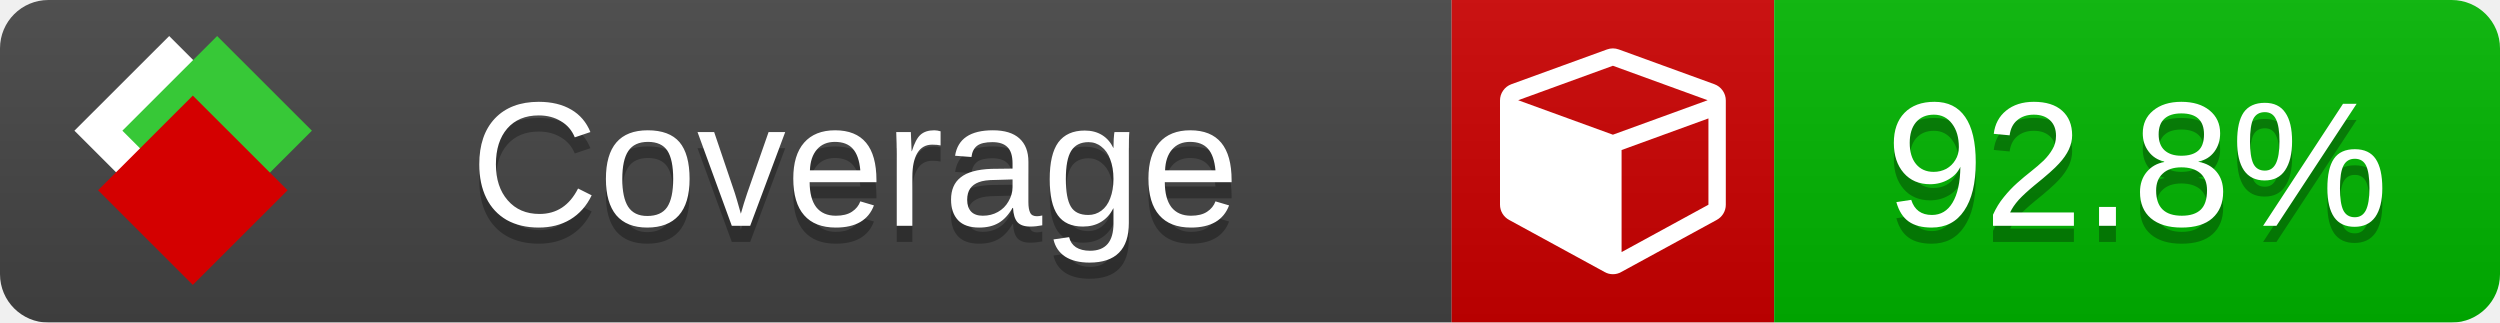
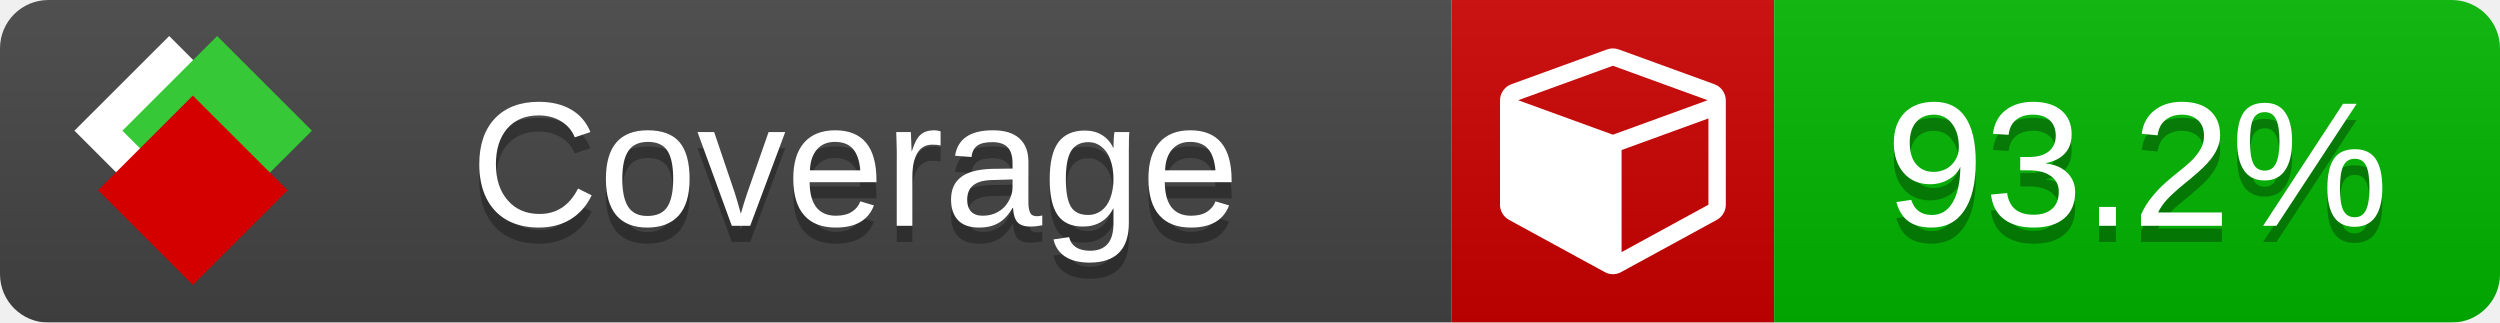
<svg xmlns="http://www.w3.org/2000/svg" xmlns:xlink="http://www.w3.org/1999/xlink" width="155" height="20">
  <style type="text/css">
          
            @keyframes fade1 {
                0% { visibility: visible; opacity: 1; }
               27% { visibility: visible; opacity: 1; }
               33% { visibility: hidden; opacity: 0; }
               60% { visibility: hidden; opacity: 0; }
               66% { visibility: hidden; opacity: 0; }
               93% { visibility: hidden; opacity: 0; }
              100% { visibility: visible; opacity: 1; }
            }
            @keyframes fade2 {
                0% { visibility: hidden; opacity: 0; }
               27% { visibility: hidden; opacity: 0; }
               33% { visibility: visible; opacity: 1; }
               60% { visibility: visible; opacity: 1; }
               66% { visibility: hidden; opacity: 0; }
               93% { visibility: hidden; opacity: 0; }
              100% { visibility: hidden; opacity: 0; }
            }
            @keyframes fade3 {
                0% { visibility: hidden; opacity: 0; }
               27% { visibility: hidden; opacity: 0; }
               33% { visibility: hidden; opacity: 0; }
               60% { visibility: hidden; opacity: 0; }
               66% { visibility: visible; opacity: 1; }
               93% { visibility: visible; opacity: 1; }
              100% { visibility: hidden; opacity: 0; }
            }
            .linecoverage {
                animation-duration: 15s;
                animation-name: fade1;
                animation-iteration-count: infinite;
            }
            .branchcoverage {
                animation-duration: 15s;
                animation-name: fade2;
                animation-iteration-count: infinite;
            }
            .methodcoverage {
                animation-duration: 15s;
                animation-name: fade3;
                animation-iteration-count: infinite;
            }
          
    </style>
  <defs>
    <linearGradient id="gradient" x2="0" y2="100%">
      <stop offset="0" stop-color="#bbb" stop-opacity=".1" />
      <stop offset="1" stop-opacity=".1" />
    </linearGradient>
    <linearGradient id="c">
      <stop offset="0" stop-color="#d40000" />
      <stop offset="1" stop-color="#ff2a2a" />
    </linearGradient>
    <linearGradient id="a">
      <stop offset="0" stop-color="#e0e0de" />
      <stop offset="1" stop-color="#fff" />
    </linearGradient>
    <linearGradient id="b">
      <stop offset="0" stop-color="#37c837" />
      <stop offset="1" stop-color="#217821" />
    </linearGradient>
    <linearGradient xlink:href="#a" id="e" x1="106.44" x2="69.96" y1="-11.96" y2="-46.84" gradientTransform="matrix(-.8426 -.00045 -.00045 -.8426 -94.27 -75.82)" gradientUnits="userSpaceOnUse" />
    <linearGradient xlink:href="#b" id="f" x1="56.19" x2="77.97" y1="-23.45" y2="10.62" gradientTransform="matrix(.8426 .00045 .00045 .8426 94.27 75.82)" gradientUnits="userSpaceOnUse" />
    <linearGradient xlink:href="#c" id="g" x1="79.98" x2="132.9" y1="10.79" y2="10.79" gradientTransform="matrix(.8426 .00045 .00045 .8426 94.27 75.82)" gradientUnits="userSpaceOnUse" />
    <mask id="mask">
      <rect width="155" height="20" rx="3" fill="#fff" />
    </mask>
    <g id="icon" transform="matrix(.04486 0 0 .04481 -.48 -.63)">
      <rect width="52.92" height="52.92" x="-109.72" y="-27.13" fill="url(#e)" transform="rotate(-135)" />
      <rect width="52.92" height="52.92" x="70.19" y="-39.18" fill="url(#f)" transform="rotate(45)" />
      <rect width="52.92" height="52.92" x="80.05" y="-15.74" fill="url(#g)" transform="rotate(45)" />
    </g>
  </defs>
  <g mask="url(#mask)">
    <rect x="0" y="0" width="90" height="20" fill="#444" />
    <rect x="90" y="0" width="20" height="20" fill="#c00" />
    <rect x="110" y="0" width="45" height="20" fill="#00B600" />
    <rect x="0" y="0" width="155" height="20" fill="url(#gradient)" />
  </g>
  <g>
    <path class="" fill="#fff" d="m 100.538,15.629 5.385,-2.936 v -5.351 l -5.385,1.96 z M 100,8.351 105.873,6.214 100,4.077 94.127,6.214 Z m 7,-2.12 v 6.462 q 0,0.294 -0.151,0.547 -0.151,0.252 -0.412,0.395 l -5.923,3.231 q -0.236,0.135 -0.513,0.135 -0.278,0 -0.513,-0.135 l -5.923,-3.231 Q 93.303,13.492 93.151,13.239 93,12.987 93,12.692 v -6.462 q 0,-0.337 0.194,-0.614 0.194,-0.278 0.513,-0.395 l 5.923,-2.154 q 0.185,-0.067 0.37,-0.067 0.185,0 0.37,0.067 l 5.923,2.154 q 0.32,0.118 0.513,0.395 Q 107,5.894 107,6.231 Z" />
  </g>
  <g fill="#fff" text-anchor="middle" font-family="Verdana,Arial,Geneva,sans-serif" font-size="11">
    <a xlink:href="https://github.com/danielpalme/ReportGenerator" target="_top">
      <use xlink:href="#icon" transform="translate(3,1) scale(3.5)" />
    </a>
    <text x="53" y="15" fill="#010101" fill-opacity=".3">Coverage</text>
    <text x="53" y="14" fill="#fff">Coverage</text>
-     <text class="" x="132.5" y="15" fill="#010101" fill-opacity=".3">92.8%</text>
-     <text class="" x="132.5" y="14">92.8%</text>
+     <text class="" x="132.5" y="15" fill="#010101" fill-opacity=".3">93.2%</text>
+     <text class="" x="132.5" y="14">93.2%</text>
  </g>
  <g>
    <rect class="" x="90" y="0" width="65" height="20" fill-opacity="0" />
  </g>
</svg>
